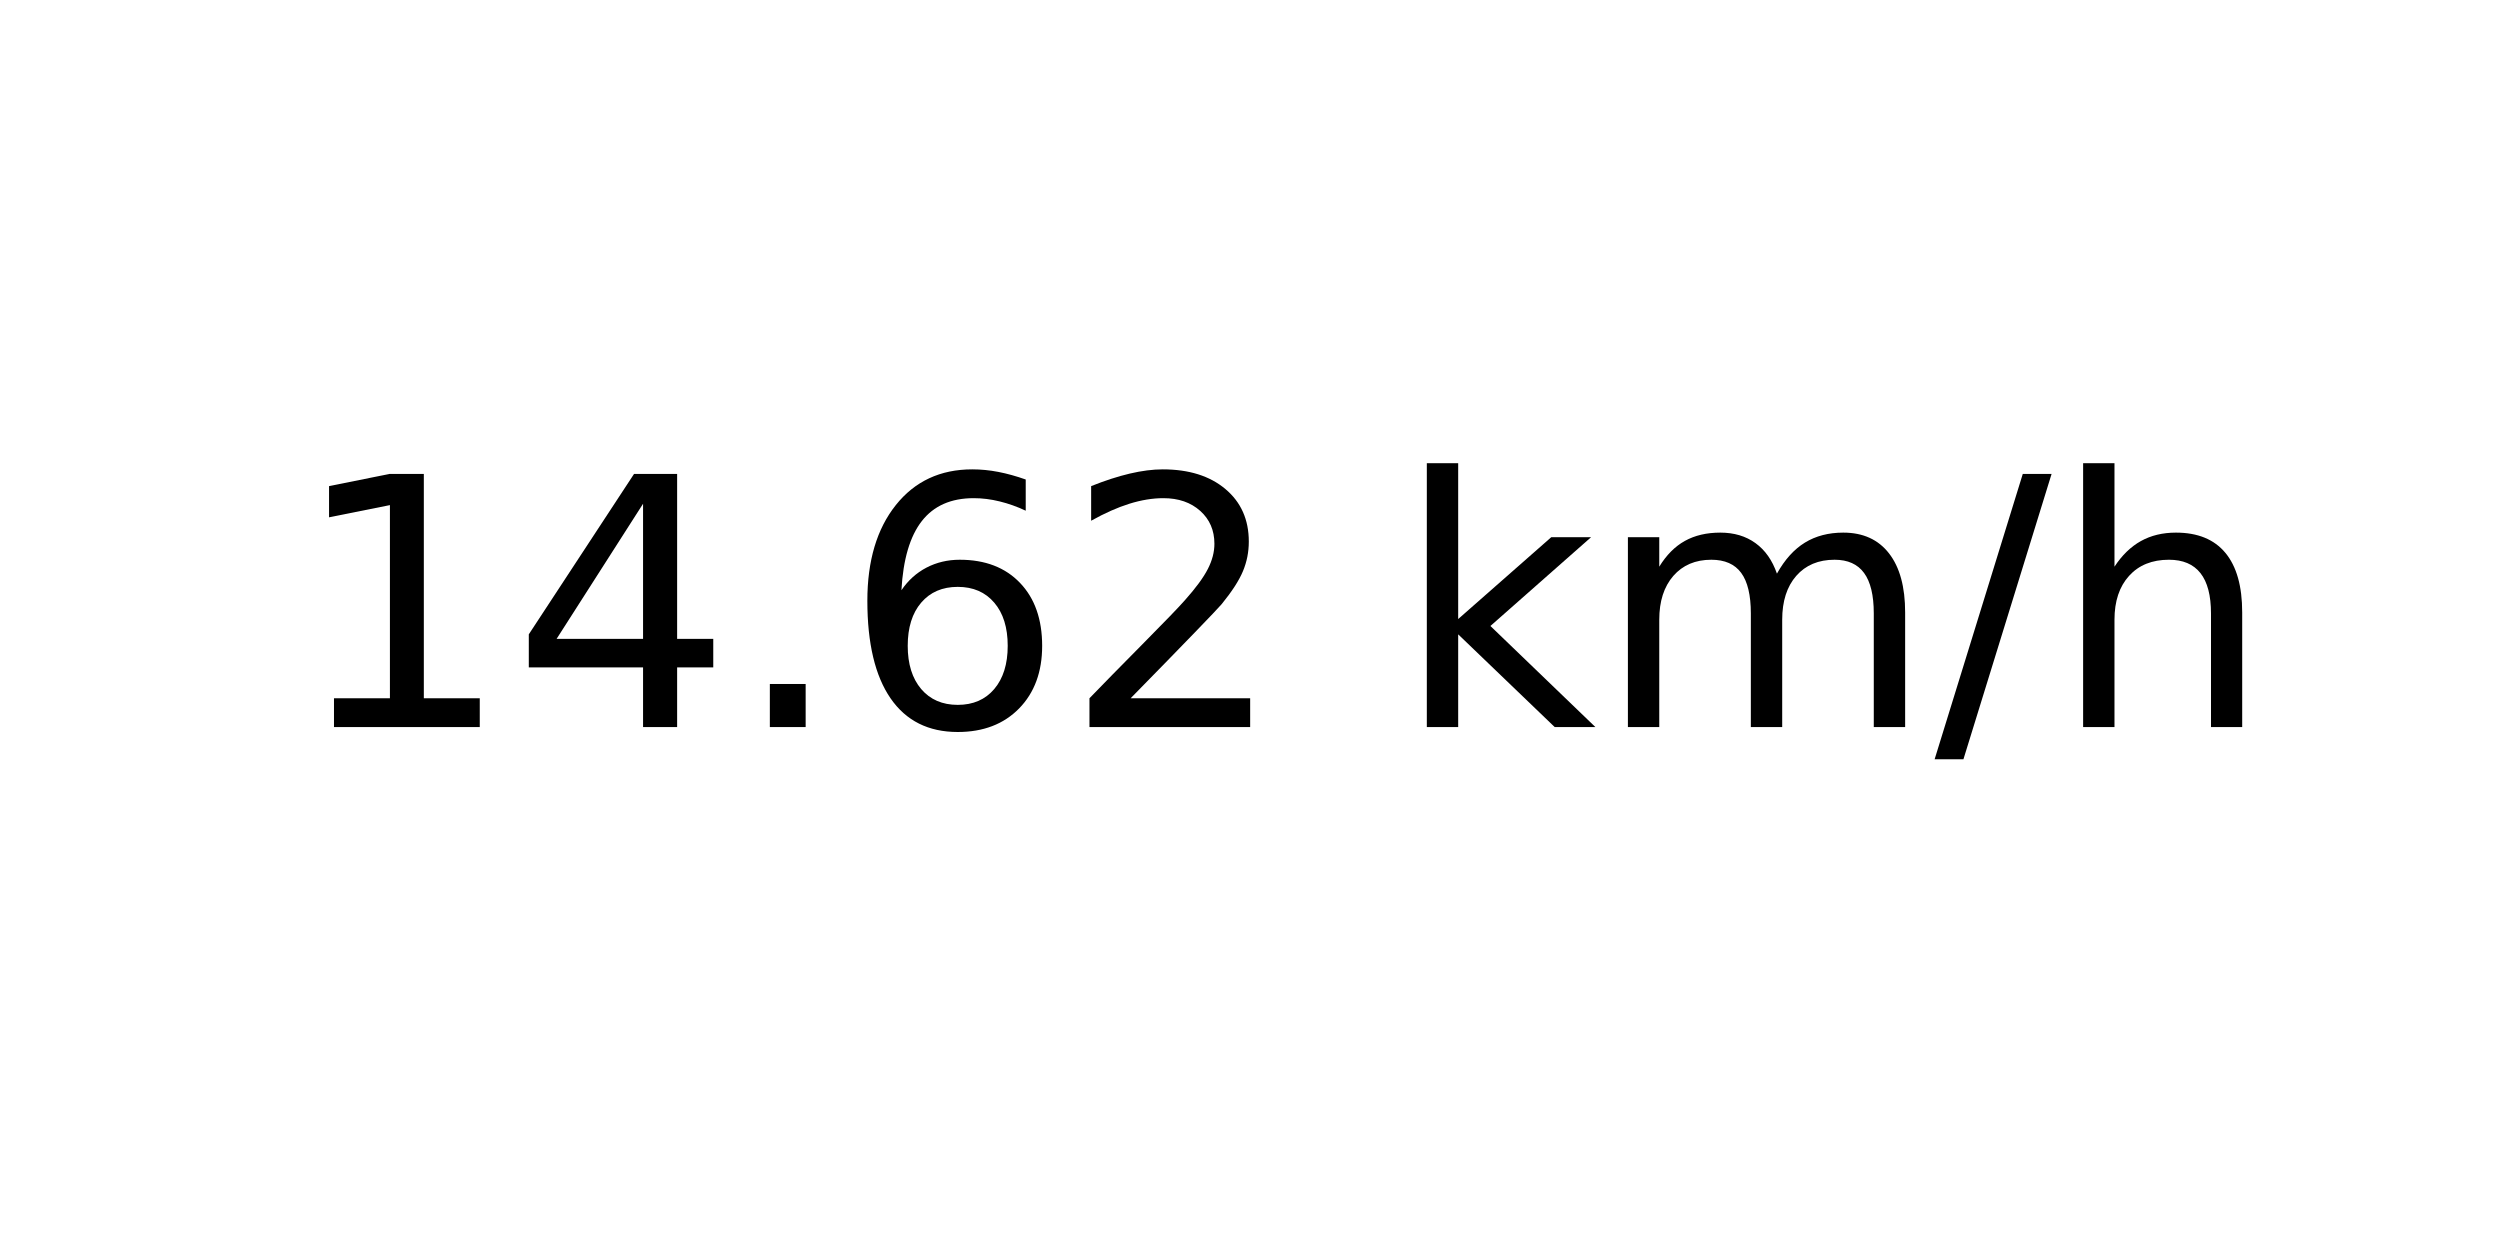
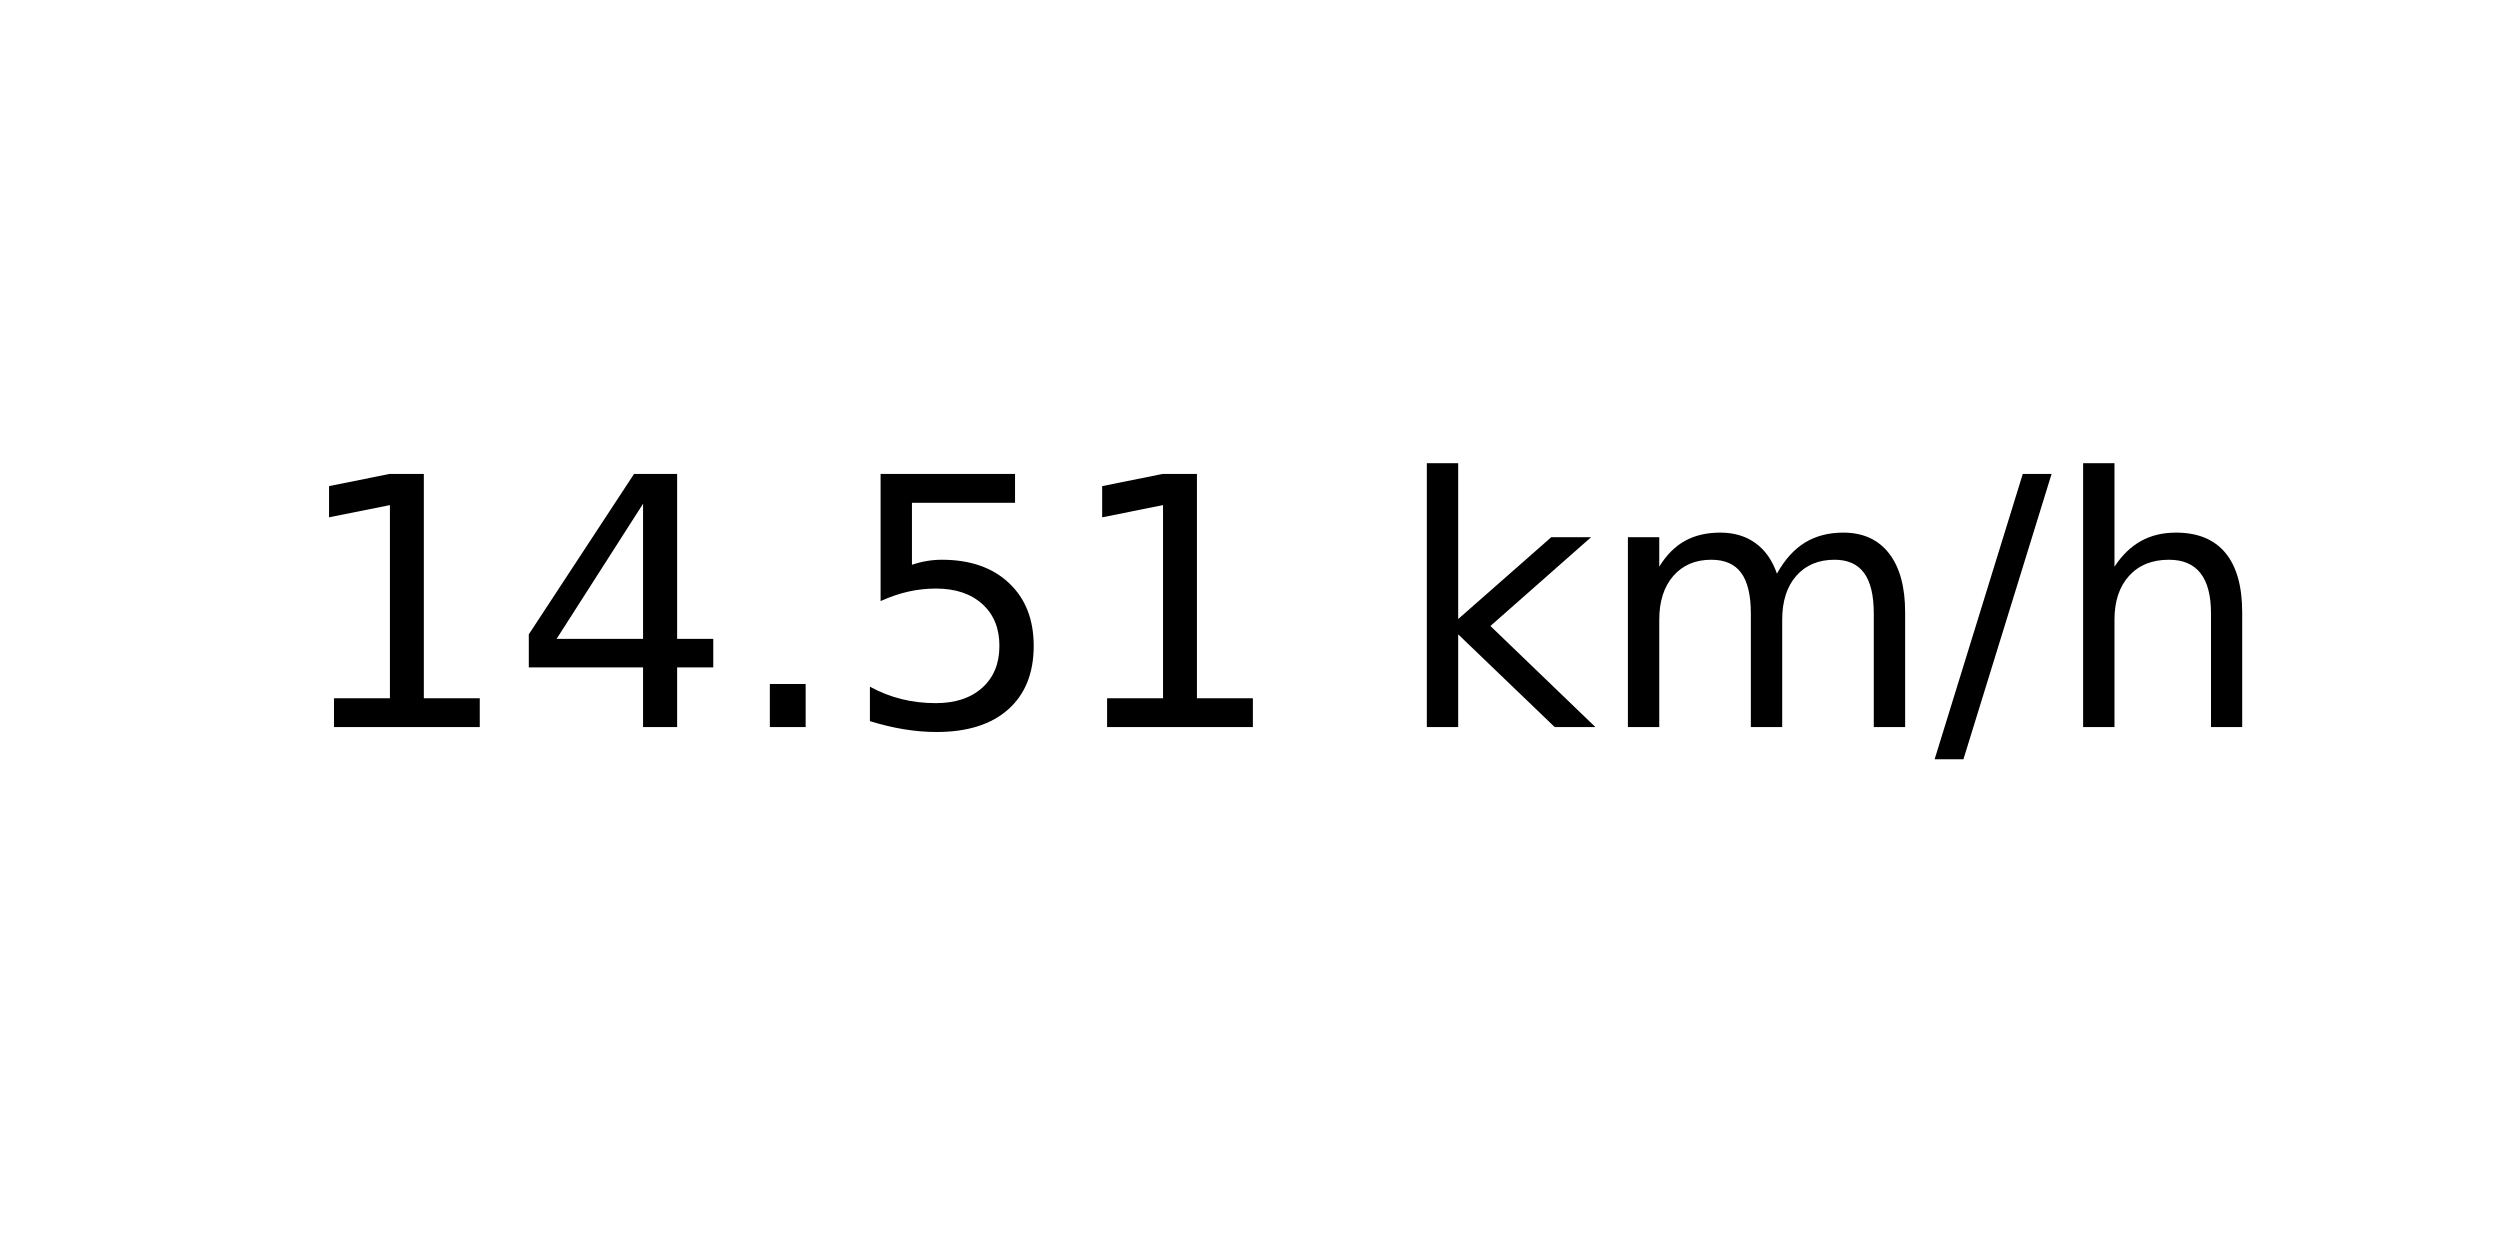
<svg xmlns="http://www.w3.org/2000/svg" xmlns:xlink="http://www.w3.org/1999/xlink" width="72pt" height="36pt" viewBox="0 0 72 36" version="1.1">
  <defs>
    <style type="text/css">*{stroke-linejoin: round; stroke-linecap: butt}</style>
  </defs>
  <g id="figure_1">
    <g id="axes_1">
      <g id="text_1">
        <g transform="translate(8.378125 20.93937) scale(0.1 -0.1)">
          <defs>
            <path id="DejaVuSans-31" d="M 794 531  L 1825 531  L 1825 4091  L 703 3866  L 703 4441  L 1819 4666  L 2450 4666  L 2450 531  L 3481 531  L 3481 0  L 794 0  L 794 531  z " transform="scale(0.015625)" />
            <path id="DejaVuSans-34" d="M 2419 4116  L 825 1625  L 2419 1625  L 2419 4116  z M 2253 4666  L 3047 4666  L 3047 1625  L 3713 1625  L 3713 1100  L 3047 1100  L 3047 0  L 2419 0  L 2419 1100  L 313 1100  L 313 1709  L 2253 4666  z " transform="scale(0.015625)" />
            <path id="DejaVuSans-2e" d="M 684 794  L 1344 794  L 1344 0  L 684 0  L 684 794  z " transform="scale(0.015625)" />
-             <path id="DejaVuSans-36" d="M 2113 2584  Q 1688 2584 1439 2293  Q 1191 2003 1191 1497  Q 1191 994 1439 701  Q 1688 409 2113 409  Q 2538 409 2786 701  Q 3034 994 3034 1497  Q 3034 2003 2786 2293  Q 2538 2584 2113 2584  z M 3366 4563  L 3366 3988  Q 3128 4100 2886 4159  Q 2644 4219 2406 4219  Q 1781 4219 1451 3797  Q 1122 3375 1075 2522  Q 1259 2794 1537 2939  Q 1816 3084 2150 3084  Q 2853 3084 3261 2657  Q 3669 2231 3669 1497  Q 3669 778 3244 343  Q 2819 -91 2113 -91  Q 1303 -91 875 529  Q 447 1150 447 2328  Q 447 3434 972 4092  Q 1497 4750 2381 4750  Q 2619 4750 2861 4703  Q 3103 4656 3366 4563  z " transform="scale(0.015625)" />
-             <path id="DejaVuSans-32" d="M 1228 531  L 3431 531  L 3431 0  L 469 0  L 469 531  Q 828 903 1448 1529  Q 2069 2156 2228 2338  Q 2531 2678 2651 2914  Q 2772 3150 2772 3378  Q 2772 3750 2511 3984  Q 2250 4219 1831 4219  Q 1534 4219 1204 4116  Q 875 4013 500 3803  L 500 4441  Q 881 4594 1212 4672  Q 1544 4750 1819 4750  Q 2544 4750 2975 4387  Q 3406 4025 3406 3419  Q 3406 3131 3298 2873  Q 3191 2616 2906 2266  Q 2828 2175 2409 1742  Q 1991 1309 1228 531  z " transform="scale(0.015625)" />
+             <path id="DejaVuSans-35" d="M 691 4666  L 3169 4666  L 3169 4134  L 1269 4134  L 1269 2991  Q 1406 3038 1543 3061  Q 1681 3084 1819 3084  Q 2600 3084 3056 2656  Q 3513 2228 3513 1497  Q 3513 744 3044 326  Q 2575 -91 1722 -91  Q 1428 -91 1123 -41  Q 819 9 494 109  L 494 744  Q 775 591 1075 516  Q 1375 441 1709 441  Q 2250 441 2565 725  Q 2881 1009 2881 1497  Q 2881 1984 2565 2268  Q 2250 2553 1709 2553  Q 1456 2553 1204 2497  Q 953 2441 691 2322  L 691 4666  z " transform="scale(0.015625)" />
            <path id="DejaVuSans-20" transform="scale(0.015625)" />
            <path id="DejaVuSans-6b" d="M 581 4863  L 1159 4863  L 1159 1991  L 2875 3500  L 3609 3500  L 1753 1863  L 3688 0  L 2938 0  L 1159 1709  L 1159 0  L 581 0  L 581 4863  z " transform="scale(0.015625)" />
            <path id="DejaVuSans-6d" d="M 3328 2828  Q 3544 3216 3844 3400  Q 4144 3584 4550 3584  Q 5097 3584 5394 3201  Q 5691 2819 5691 2113  L 5691 0  L 5113 0  L 5113 2094  Q 5113 2597 4934 2840  Q 4756 3084 4391 3084  Q 3944 3084 3684 2787  Q 3425 2491 3425 1978  L 3425 0  L 2847 0  L 2847 2094  Q 2847 2600 2669 2842  Q 2491 3084 2119 3084  Q 1678 3084 1418 2786  Q 1159 2488 1159 1978  L 1159 0  L 581 0  L 581 3500  L 1159 3500  L 1159 2956  Q 1356 3278 1631 3431  Q 1906 3584 2284 3584  Q 2666 3584 2933 3390  Q 3200 3197 3328 2828  z " transform="scale(0.015625)" />
            <path id="DejaVuSans-2f" d="M 1625 4666  L 2156 4666  L 531 -594  L 0 -594  L 1625 4666  z " transform="scale(0.015625)" />
            <path id="DejaVuSans-68" d="M 3513 2113  L 3513 0  L 2938 0  L 2938 2094  Q 2938 2591 2744 2837  Q 2550 3084 2163 3084  Q 1697 3084 1428 2787  Q 1159 2491 1159 1978  L 1159 0  L 581 0  L 581 4863  L 1159 4863  L 1159 2956  Q 1366 3272 1645 3428  Q 1925 3584 2291 3584  Q 2894 3584 3203 3211  Q 3513 2838 3513 2113  z " transform="scale(0.015625)" />
          </defs>
          <use xlink:href="#DejaVuSans-31" />
          <use xlink:href="#DejaVuSans-34" x="63.623" />
          <use xlink:href="#DejaVuSans-2e" x="127.246" />
-           <use xlink:href="#DejaVuSans-36" x="159.033" />
-           <use xlink:href="#DejaVuSans-32" x="222.656" />
+           <use xlink:href="#DejaVuSans-35" x="159.033" />
+           <use xlink:href="#DejaVuSans-31" x="222.656" />
          <use xlink:href="#DejaVuSans-20" x="286.279" />
          <use xlink:href="#DejaVuSans-6b" x="318.066" />
          <use xlink:href="#DejaVuSans-6d" x="375.977" />
          <use xlink:href="#DejaVuSans-2f" x="473.389" />
          <use xlink:href="#DejaVuSans-68" x="507.08" />
        </g>
      </g>
    </g>
  </g>
</svg>
